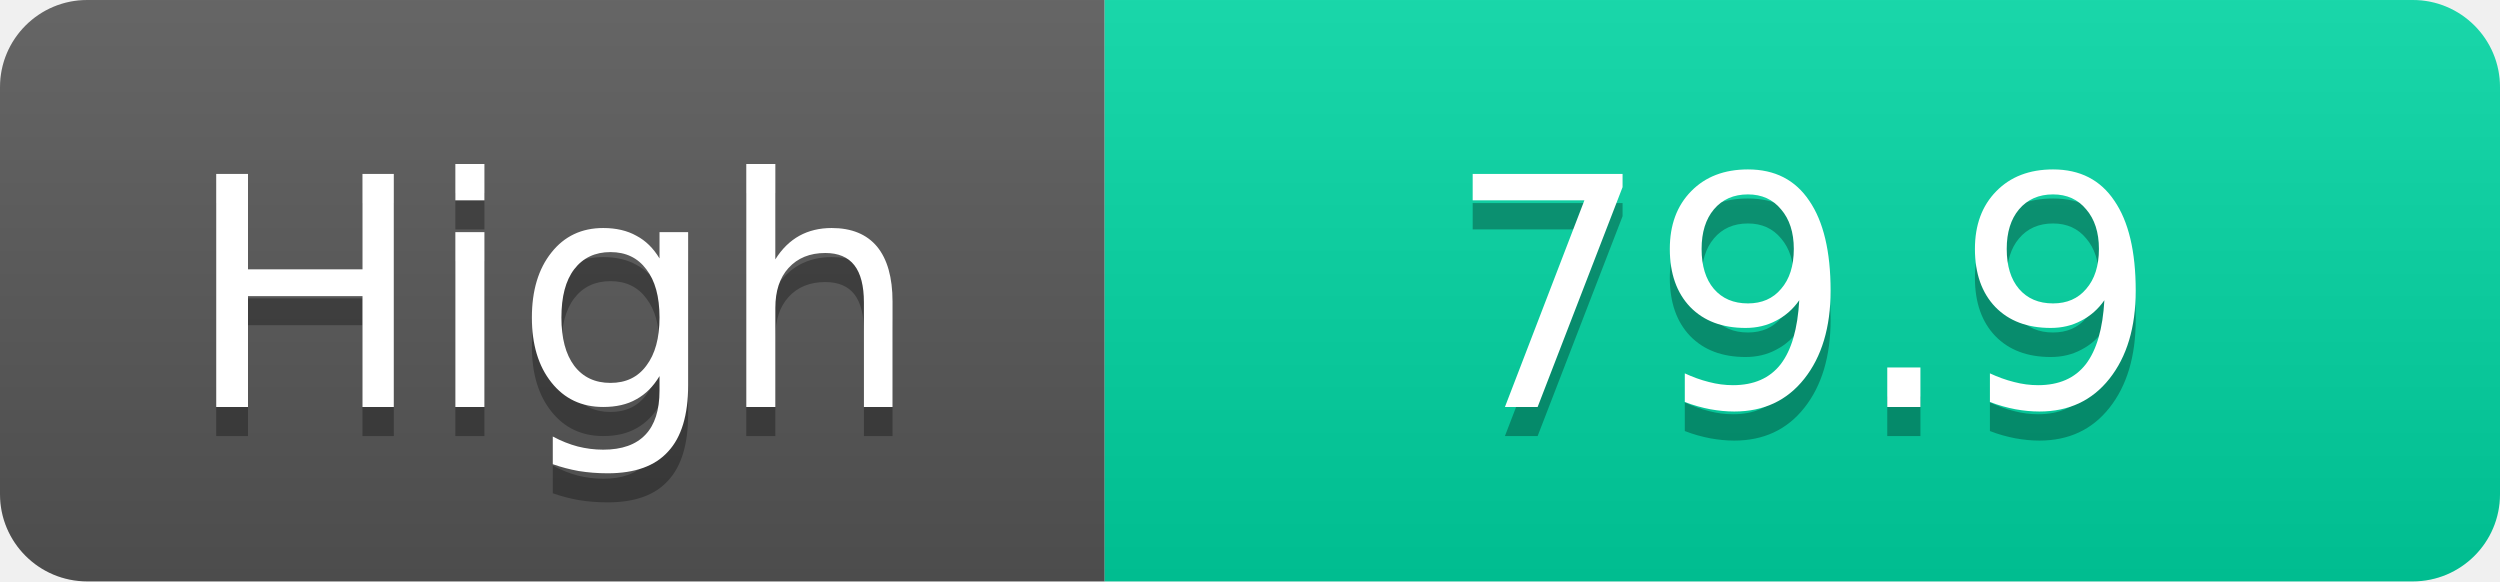
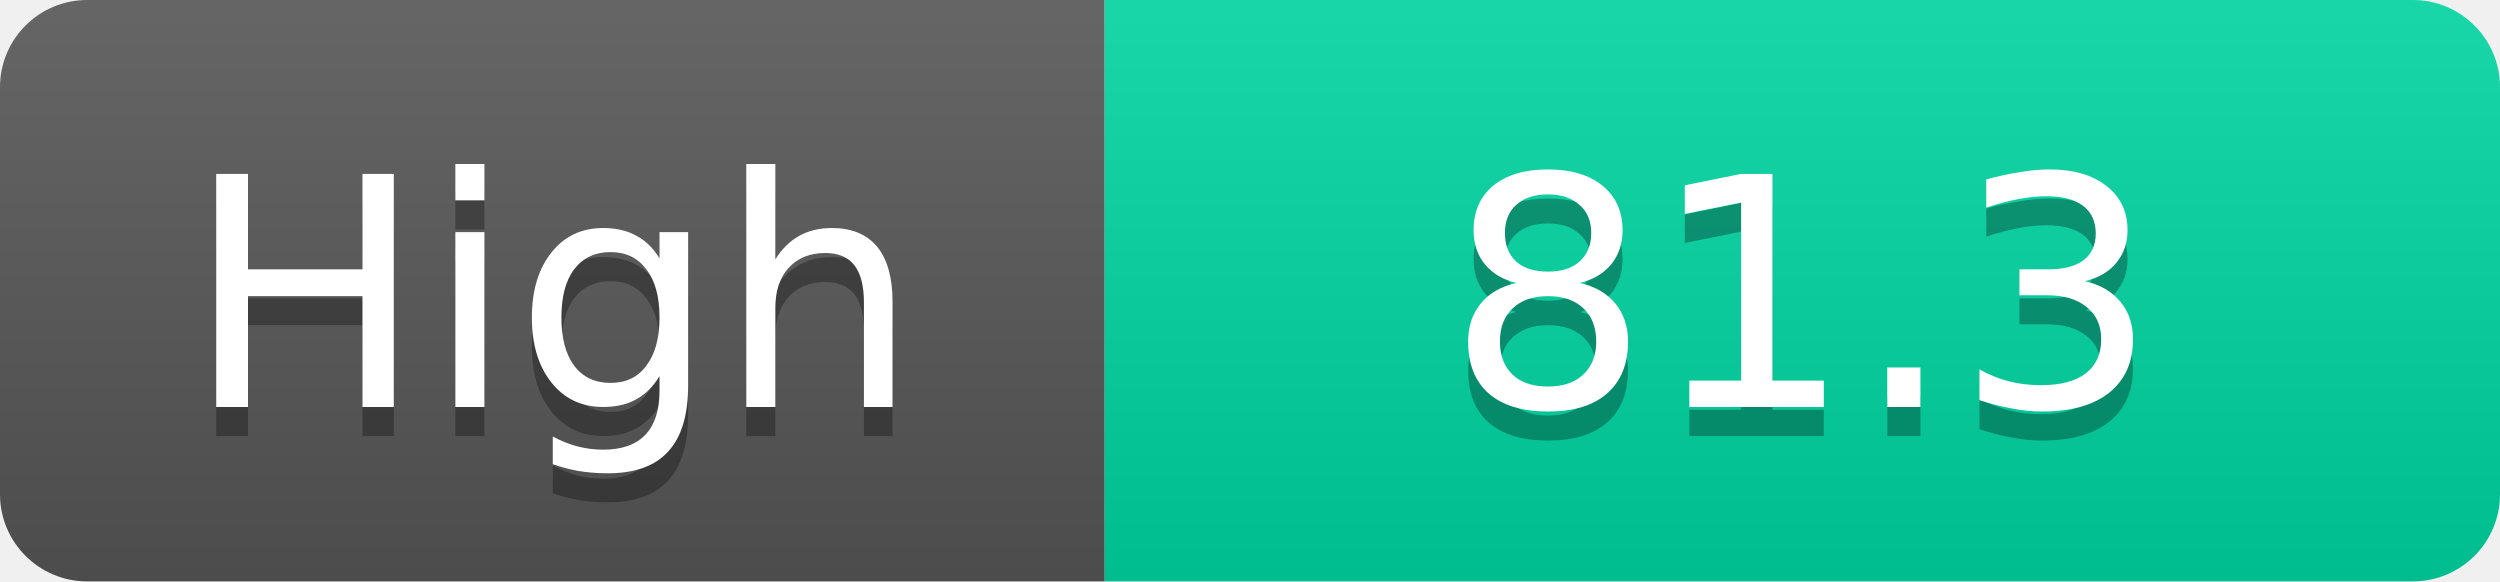
<svg xmlns="http://www.w3.org/2000/svg" width="86" height="20">
  <linearGradient id="s" x2="0" y2="100%">
    <stop offset="0" stop-color="#fff" stop-opacity=".1" />
    <stop offset="1" stop-opacity=".1" />
  </linearGradient>
  <clipPath id="r">
    <rect width="86" height="20" rx="3" fill="#fff" />
  </clipPath>
  <g clip-path="url(#r)">
    <rect width="38" height="20" fill="#555" />
    <rect x="38" width="48" height="20" fill="#00d2a0" />
    <rect width="86" height="20" fill="url(#s)" />
  </g>
  <g fill="#fff" text-anchor="middle" font-family="Verdana,Geneva,DejaVu Sans,sans-serif" text-rendering="geometricPrecision" font-size="11">
    <text x="19.0" y="15" fill="#010101" fill-opacity=".3">High</text>
    <text x="19.0" y="14">High</text>
-     <text x="62.0" y="15" fill="#010101" fill-opacity=".3">79.9</text>
-     <text x="62.0" y="14">79.9</text>
+     <text x="62.0" y="15" fill="#010101" fill-opacity=".3">81.3</text>
+     <text x="62.0" y="14">81.3</text>
  </g>
</svg>
